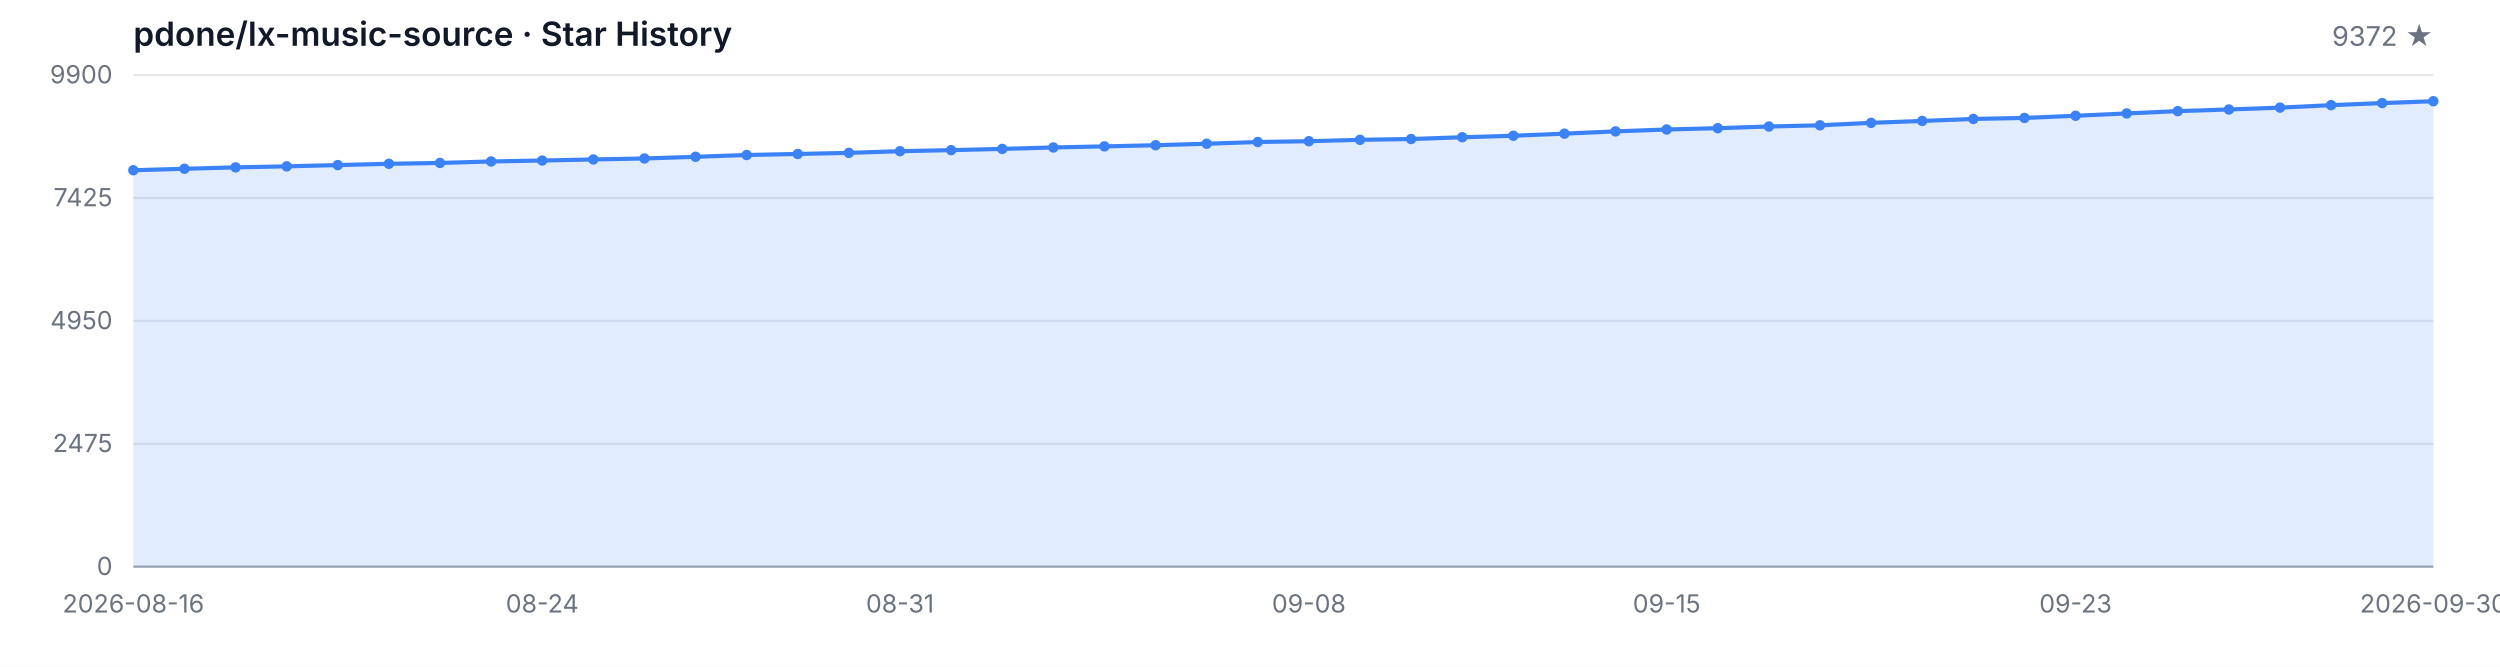
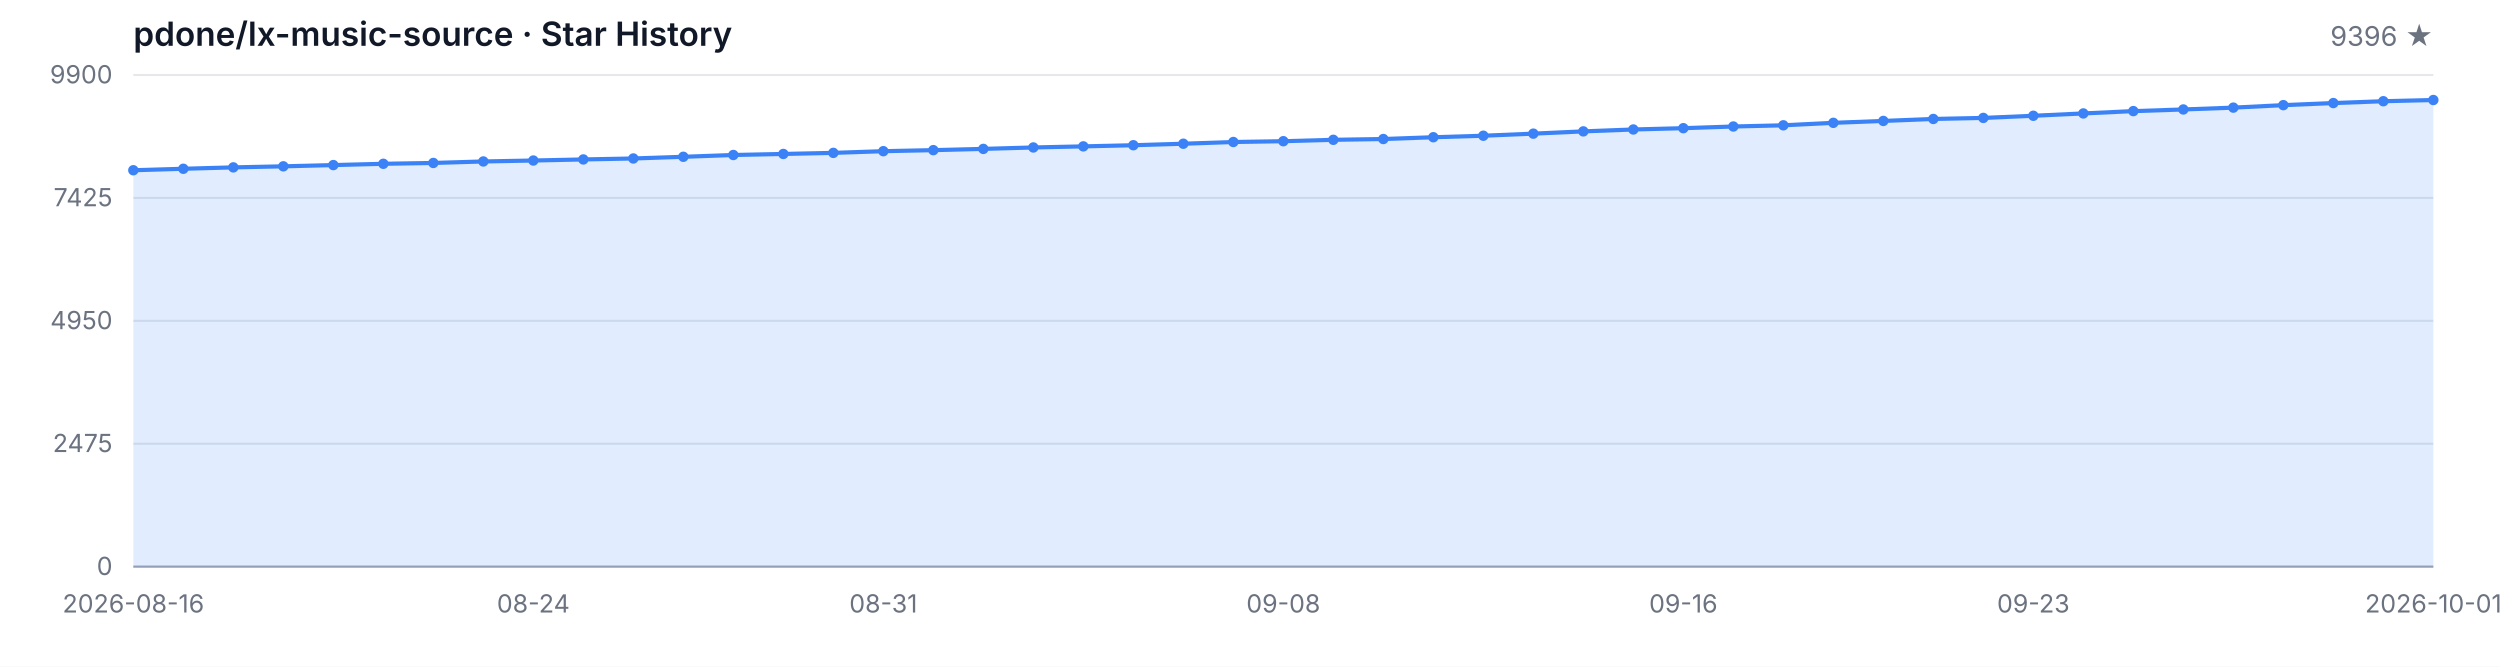
<svg xmlns="http://www.w3.org/2000/svg" width="1200" height="320" viewBox="0 0 1200 320" role="img" aria-label="Star History">
  <style>
  .bg { fill: #ffffff; }
  .grid { stroke: #e5e7eb; stroke-width: 1; }
  .axis { stroke: #9ca3af; stroke-width: 1; }
  .area { fill: rgba(59, 130, 246, 0.15); }
  .line { fill: none; stroke: #3b82f6; stroke-width: 2; stroke-linejoin: round; stroke-linecap: round; }
  .dot { fill: #3b82f6; }
  .tlabel { fill: #6b7280; font-family: -apple-system, BlinkMacSystemFont, 'Segoe UI', sans-serif; font-size: 12px; }
  .title { fill: #111827; font-family: -apple-system, BlinkMacSystemFont, 'Segoe UI', sans-serif; font-size: 16px; font-weight: 600; }
  .subtitle { fill: #6b7280; font-family: -apple-system, BlinkMacSystemFont, 'Segoe UI', sans-serif; font-size: 13px; }
  @media (prefers-color-scheme: dark) {
    .bg { fill: #0d1117; }
    .grid { stroke: #21262d; }
    .axis { stroke: #484f58; }
    .area { fill: rgba(58, 132, 255, 0.18); }
    .line { stroke: #58a6ff; }
    .dot { fill: #58a6ff; }
    .tlabel { fill: #8b949e; }
    .title { fill: #c9d1d9; }
    .subtitle { fill: #8b949e; }
  }
</style>
  <rect class="bg" width="1200" height="320" />
  <text class="title" x="64" y="22">pdone/lx-music-source · Star History</text>
-   <text class="subtitle" x="1168" y="22" text-anchor="end">9372 ★</text>
+   <text class="subtitle" x="1168" y="22" text-anchor="end">9396 ★</text>
  <line class="grid" x1="64" y1="272.00" x2="1168" y2="272.00" />
  <line class="grid" x1="64" y1="213.00" x2="1168" y2="213.00" />
  <line class="grid" x1="64" y1="154.00" x2="1168" y2="154.00" />
  <line class="grid" x1="64" y1="95.00" x2="1168" y2="95.00" />
  <line class="grid" x1="64" y1="36.00" x2="1168" y2="36.00" />
  <text class="tlabel" x="54" y="276.00" text-anchor="end">0</text>
  <text class="tlabel" x="54" y="217.00" text-anchor="end">2475</text>
  <text class="tlabel" x="54" y="158.00" text-anchor="end">4950</text>
  <text class="tlabel" x="54" y="99.00" text-anchor="end">7425</text>
  <text class="tlabel" x="54" y="40.00" text-anchor="end">9900</text>
  <line class="axis" x1="64" y1="272" x2="1168" y2="272" />
-   <path class="area" d="M 64.00 272.00 L 64.00 81.72 L 88.53 81.01 L 113.07 80.34 L 137.60 79.84 L 162.13 79.24 L 186.67 78.62 L 211.20 78.22 L 235.73 77.50 L 260.27 77.05 L 284.80 76.53 L 309.33 76.07 L 333.87 75.26 L 358.40 74.40 L 382.93 73.90 L 407.47 73.38 L 432.00 72.57 L 456.53 72.07 L 481.07 71.47 L 505.60 70.78 L 530.13 70.26 L 554.67 69.71 L 579.20 68.99 L 603.73 68.16 L 628.27 67.78 L 652.80 67.11 L 677.33 66.73 L 701.87 65.87 L 726.40 65.15 L 750.93 64.15 L 775.47 63.06 L 800.00 62.15 L 824.53 61.53 L 849.07 60.72 L 873.60 60.15 L 898.13 58.96 L 922.67 58.05 L 947.20 57.10 L 971.73 56.60 L 996.27 55.57 L 1020.80 54.45 L 1045.33 53.33 L 1069.87 52.54 L 1094.40 51.66 L 1118.93 50.47 L 1143.47 49.47 L 1168.00 48.59 L 1168.00 272.00 Z" />
-   <path class="line" d="M 64.00 81.72 L 88.53 81.01 L 113.07 80.34 L 137.60 79.84 L 162.13 79.24 L 186.67 78.62 L 211.20 78.22 L 235.73 77.50 L 260.27 77.05 L 284.80 76.53 L 309.33 76.07 L 333.87 75.26 L 358.40 74.40 L 382.93 73.90 L 407.47 73.38 L 432.00 72.57 L 456.53 72.07 L 481.07 71.47 L 505.60 70.78 L 530.13 70.26 L 554.67 69.71 L 579.20 68.99 L 603.73 68.16 L 628.27 67.78 L 652.80 67.11 L 677.33 66.73 L 701.87 65.87 L 726.40 65.15 L 750.93 64.15 L 775.47 63.06 L 800.00 62.15 L 824.53 61.53 L 849.07 60.72 L 873.60 60.15 L 898.13 58.96 L 922.67 58.05 L 947.20 57.10 L 971.73 56.60 L 996.27 55.57 L 1020.80 54.45 L 1045.33 53.33 L 1069.87 52.54 L 1094.40 51.66 L 1118.93 50.47 L 1143.47 49.47 L 1168.00 48.59" />
+   <path class="area" d="M 64.00 272.00 L 64.00 81.72 L 88.00 81.01 L 112.00 80.34 L 136.00 79.84 L 160.00 79.24 L 184.00 78.62 L 208.00 78.22 L 232.00 77.50 L 256.00 77.05 L 280.00 76.53 L 304.00 76.07 L 328.00 75.26 L 352.00 74.40 L 376.00 73.90 L 400.00 73.38 L 424.00 72.57 L 448.00 72.07 L 472.00 71.47 L 496.00 70.78 L 520.00 70.26 L 544.00 69.71 L 568.00 68.99 L 592.00 68.16 L 616.00 67.78 L 640.00 67.11 L 664.00 66.73 L 688.00 65.87 L 712.00 65.15 L 736.00 64.15 L 760.00 63.06 L 784.00 62.15 L 808.00 61.53 L 832.00 60.72 L 856.00 60.15 L 880.00 58.96 L 904.00 58.05 L 928.00 57.10 L 952.00 56.60 L 976.00 55.57 L 1000.00 54.45 L 1024.00 53.33 L 1048.00 52.54 L 1072.00 51.66 L 1096.00 50.47 L 1120.00 49.47 L 1144.00 48.59 L 1168.00 48.01 L 1168.00 272.00 Z" />
+   <path class="line" d="M 64.00 81.72 L 88.00 81.01 L 112.00 80.34 L 136.00 79.84 L 160.00 79.24 L 184.00 78.62 L 208.00 78.22 L 232.00 77.50 L 256.00 77.05 L 280.00 76.53 L 304.00 76.07 L 328.00 75.26 L 352.00 74.40 L 376.00 73.90 L 400.00 73.38 L 424.00 72.57 L 448.00 72.07 L 472.00 71.47 L 496.00 70.78 L 520.00 70.26 L 544.00 69.71 L 568.00 68.99 L 592.00 68.16 L 616.00 67.78 L 640.00 67.11 L 664.00 66.73 L 688.00 65.87 L 712.00 65.15 L 736.00 64.15 L 760.00 63.06 L 784.00 62.15 L 808.00 61.53 L 832.00 60.72 L 856.00 60.15 L 880.00 58.96 L 904.00 58.05 L 928.00 57.10 L 952.00 56.60 L 976.00 55.57 L 1000.00 54.45 L 1024.00 53.33 L 1048.00 52.54 L 1072.00 51.66 L 1096.00 50.47 L 1120.00 49.47 L 1144.00 48.59 L 1168.00 48.01" />
  <circle class="dot" cx="64.00" cy="81.72" r="2.5" />
-   <circle class="dot" cx="88.53" cy="81.01" r="2.5" />
-   <circle class="dot" cx="113.07" cy="80.34" r="2.5" />
-   <circle class="dot" cx="137.60" cy="79.84" r="2.5" />
-   <circle class="dot" cx="162.13" cy="79.24" r="2.5" />
-   <circle class="dot" cx="186.67" cy="78.62" r="2.5" />
-   <circle class="dot" cx="211.20" cy="78.22" r="2.5" />
-   <circle class="dot" cx="235.73" cy="77.50" r="2.5" />
-   <circle class="dot" cx="260.27" cy="77.05" r="2.5" />
-   <circle class="dot" cx="284.80" cy="76.53" r="2.5" />
-   <circle class="dot" cx="309.33" cy="76.07" r="2.5" />
-   <circle class="dot" cx="333.87" cy="75.26" r="2.5" />
-   <circle class="dot" cx="358.40" cy="74.40" r="2.5" />
-   <circle class="dot" cx="382.93" cy="73.90" r="2.5" />
-   <circle class="dot" cx="407.47" cy="73.38" r="2.5" />
-   <circle class="dot" cx="432.00" cy="72.57" r="2.5" />
-   <circle class="dot" cx="456.53" cy="72.07" r="2.5" />
-   <circle class="dot" cx="481.07" cy="71.47" r="2.5" />
-   <circle class="dot" cx="505.60" cy="70.78" r="2.5" />
-   <circle class="dot" cx="530.13" cy="70.26" r="2.5" />
-   <circle class="dot" cx="554.67" cy="69.71" r="2.5" />
-   <circle class="dot" cx="579.20" cy="68.99" r="2.5" />
-   <circle class="dot" cx="603.73" cy="68.16" r="2.5" />
-   <circle class="dot" cx="628.27" cy="67.78" r="2.5" />
-   <circle class="dot" cx="652.80" cy="67.11" r="2.5" />
-   <circle class="dot" cx="677.33" cy="66.73" r="2.5" />
-   <circle class="dot" cx="701.87" cy="65.87" r="2.5" />
-   <circle class="dot" cx="726.40" cy="65.15" r="2.5" />
-   <circle class="dot" cx="750.93" cy="64.15" r="2.5" />
-   <circle class="dot" cx="775.47" cy="63.06" r="2.5" />
-   <circle class="dot" cx="800.00" cy="62.15" r="2.5" />
-   <circle class="dot" cx="824.53" cy="61.53" r="2.5" />
-   <circle class="dot" cx="849.07" cy="60.72" r="2.5" />
-   <circle class="dot" cx="873.60" cy="60.15" r="2.5" />
-   <circle class="dot" cx="898.13" cy="58.96" r="2.5" />
-   <circle class="dot" cx="922.67" cy="58.05" r="2.5" />
-   <circle class="dot" cx="947.20" cy="57.10" r="2.5" />
-   <circle class="dot" cx="971.73" cy="56.60" r="2.5" />
-   <circle class="dot" cx="996.27" cy="55.57" r="2.5" />
-   <circle class="dot" cx="1020.80" cy="54.45" r="2.5" />
-   <circle class="dot" cx="1045.33" cy="53.33" r="2.5" />
-   <circle class="dot" cx="1069.87" cy="52.54" r="2.5" />
-   <circle class="dot" cx="1094.40" cy="51.66" r="2.5" />
-   <circle class="dot" cx="1118.93" cy="50.47" r="2.5" />
-   <circle class="dot" cx="1143.47" cy="49.47" r="2.5" />
-   <circle class="dot" cx="1168.00" cy="48.59" r="2.5" />
+   <circle class="dot" cx="88.00" cy="81.01" r="2.5" />
+   <circle class="dot" cx="112.00" cy="80.34" r="2.5" />
+   <circle class="dot" cx="136.00" cy="79.84" r="2.5" />
+   <circle class="dot" cx="160.00" cy="79.24" r="2.5" />
+   <circle class="dot" cx="184.00" cy="78.62" r="2.5" />
+   <circle class="dot" cx="208.00" cy="78.22" r="2.5" />
+   <circle class="dot" cx="232.00" cy="77.50" r="2.5" />
+   <circle class="dot" cx="256.00" cy="77.05" r="2.5" />
+   <circle class="dot" cx="280.00" cy="76.53" r="2.5" />
+   <circle class="dot" cx="304.00" cy="76.07" r="2.5" />
+   <circle class="dot" cx="328.00" cy="75.26" r="2.5" />
+   <circle class="dot" cx="352.00" cy="74.40" r="2.5" />
+   <circle class="dot" cx="376.00" cy="73.90" r="2.5" />
+   <circle class="dot" cx="400.00" cy="73.38" r="2.5" />
+   <circle class="dot" cx="424.00" cy="72.57" r="2.5" />
+   <circle class="dot" cx="448.00" cy="72.07" r="2.5" />
+   <circle class="dot" cx="472.00" cy="71.47" r="2.5" />
+   <circle class="dot" cx="496.00" cy="70.78" r="2.5" />
+   <circle class="dot" cx="520.00" cy="70.26" r="2.5" />
+   <circle class="dot" cx="544.00" cy="69.71" r="2.5" />
+   <circle class="dot" cx="568.00" cy="68.99" r="2.5" />
+   <circle class="dot" cx="592.00" cy="68.16" r="2.5" />
+   <circle class="dot" cx="616.00" cy="67.78" r="2.5" />
+   <circle class="dot" cx="640.00" cy="67.11" r="2.5" />
+   <circle class="dot" cx="664.00" cy="66.73" r="2.5" />
+   <circle class="dot" cx="688.00" cy="65.87" r="2.5" />
+   <circle class="dot" cx="712.00" cy="65.15" r="2.5" />
+   <circle class="dot" cx="736.00" cy="64.15" r="2.5" />
+   <circle class="dot" cx="760.00" cy="63.06" r="2.5" />
+   <circle class="dot" cx="784.00" cy="62.15" r="2.5" />
+   <circle class="dot" cx="808.00" cy="61.53" r="2.5" />
+   <circle class="dot" cx="832.00" cy="60.72" r="2.5" />
+   <circle class="dot" cx="856.00" cy="60.15" r="2.5" />
+   <circle class="dot" cx="880.00" cy="58.96" r="2.5" />
+   <circle class="dot" cx="904.00" cy="58.05" r="2.5" />
+   <circle class="dot" cx="928.00" cy="57.10" r="2.5" />
+   <circle class="dot" cx="952.00" cy="56.60" r="2.5" />
+   <circle class="dot" cx="976.00" cy="55.57" r="2.5" />
+   <circle class="dot" cx="1000.00" cy="54.45" r="2.5" />
+   <circle class="dot" cx="1024.00" cy="53.33" r="2.5" />
+   <circle class="dot" cx="1048.00" cy="52.54" r="2.5" />
+   <circle class="dot" cx="1072.00" cy="51.66" r="2.5" />
+   <circle class="dot" cx="1096.00" cy="50.47" r="2.5" />
+   <circle class="dot" cx="1120.00" cy="49.47" r="2.5" />
+   <circle class="dot" cx="1144.00" cy="48.59" r="2.5" />
+   <circle class="dot" cx="1168.00" cy="48.01" r="2.5" />
  <text class="tlabel" x="64.00" y="294" text-anchor="middle">2026-08-16</text>
-   <text class="tlabel" x="260.27" y="294" text-anchor="middle">08-24</text>
-   <text class="tlabel" x="432.00" y="294" text-anchor="middle">08-31</text>
-   <text class="tlabel" x="628.27" y="294" text-anchor="middle">09-08</text>
-   <text class="tlabel" x="800.00" y="294" text-anchor="middle">09-15</text>
-   <text class="tlabel" x="996.27" y="294" text-anchor="middle">09-23</text>
-   <text class="tlabel" x="1168.00" y="294" text-anchor="middle">2026-09-30</text>
+   <text class="tlabel" x="256.00" y="294" text-anchor="middle">08-24</text>
+   <text class="tlabel" x="424.00" y="294" text-anchor="middle">08-31</text>
+   <text class="tlabel" x="616.00" y="294" text-anchor="middle">09-08</text>
+   <text class="tlabel" x="808.00" y="294" text-anchor="middle">09-16</text>
+   <text class="tlabel" x="976.00" y="294" text-anchor="middle">09-23</text>
+   <text class="tlabel" x="1168.00" y="294" text-anchor="middle">2026-10-01</text>
</svg>
